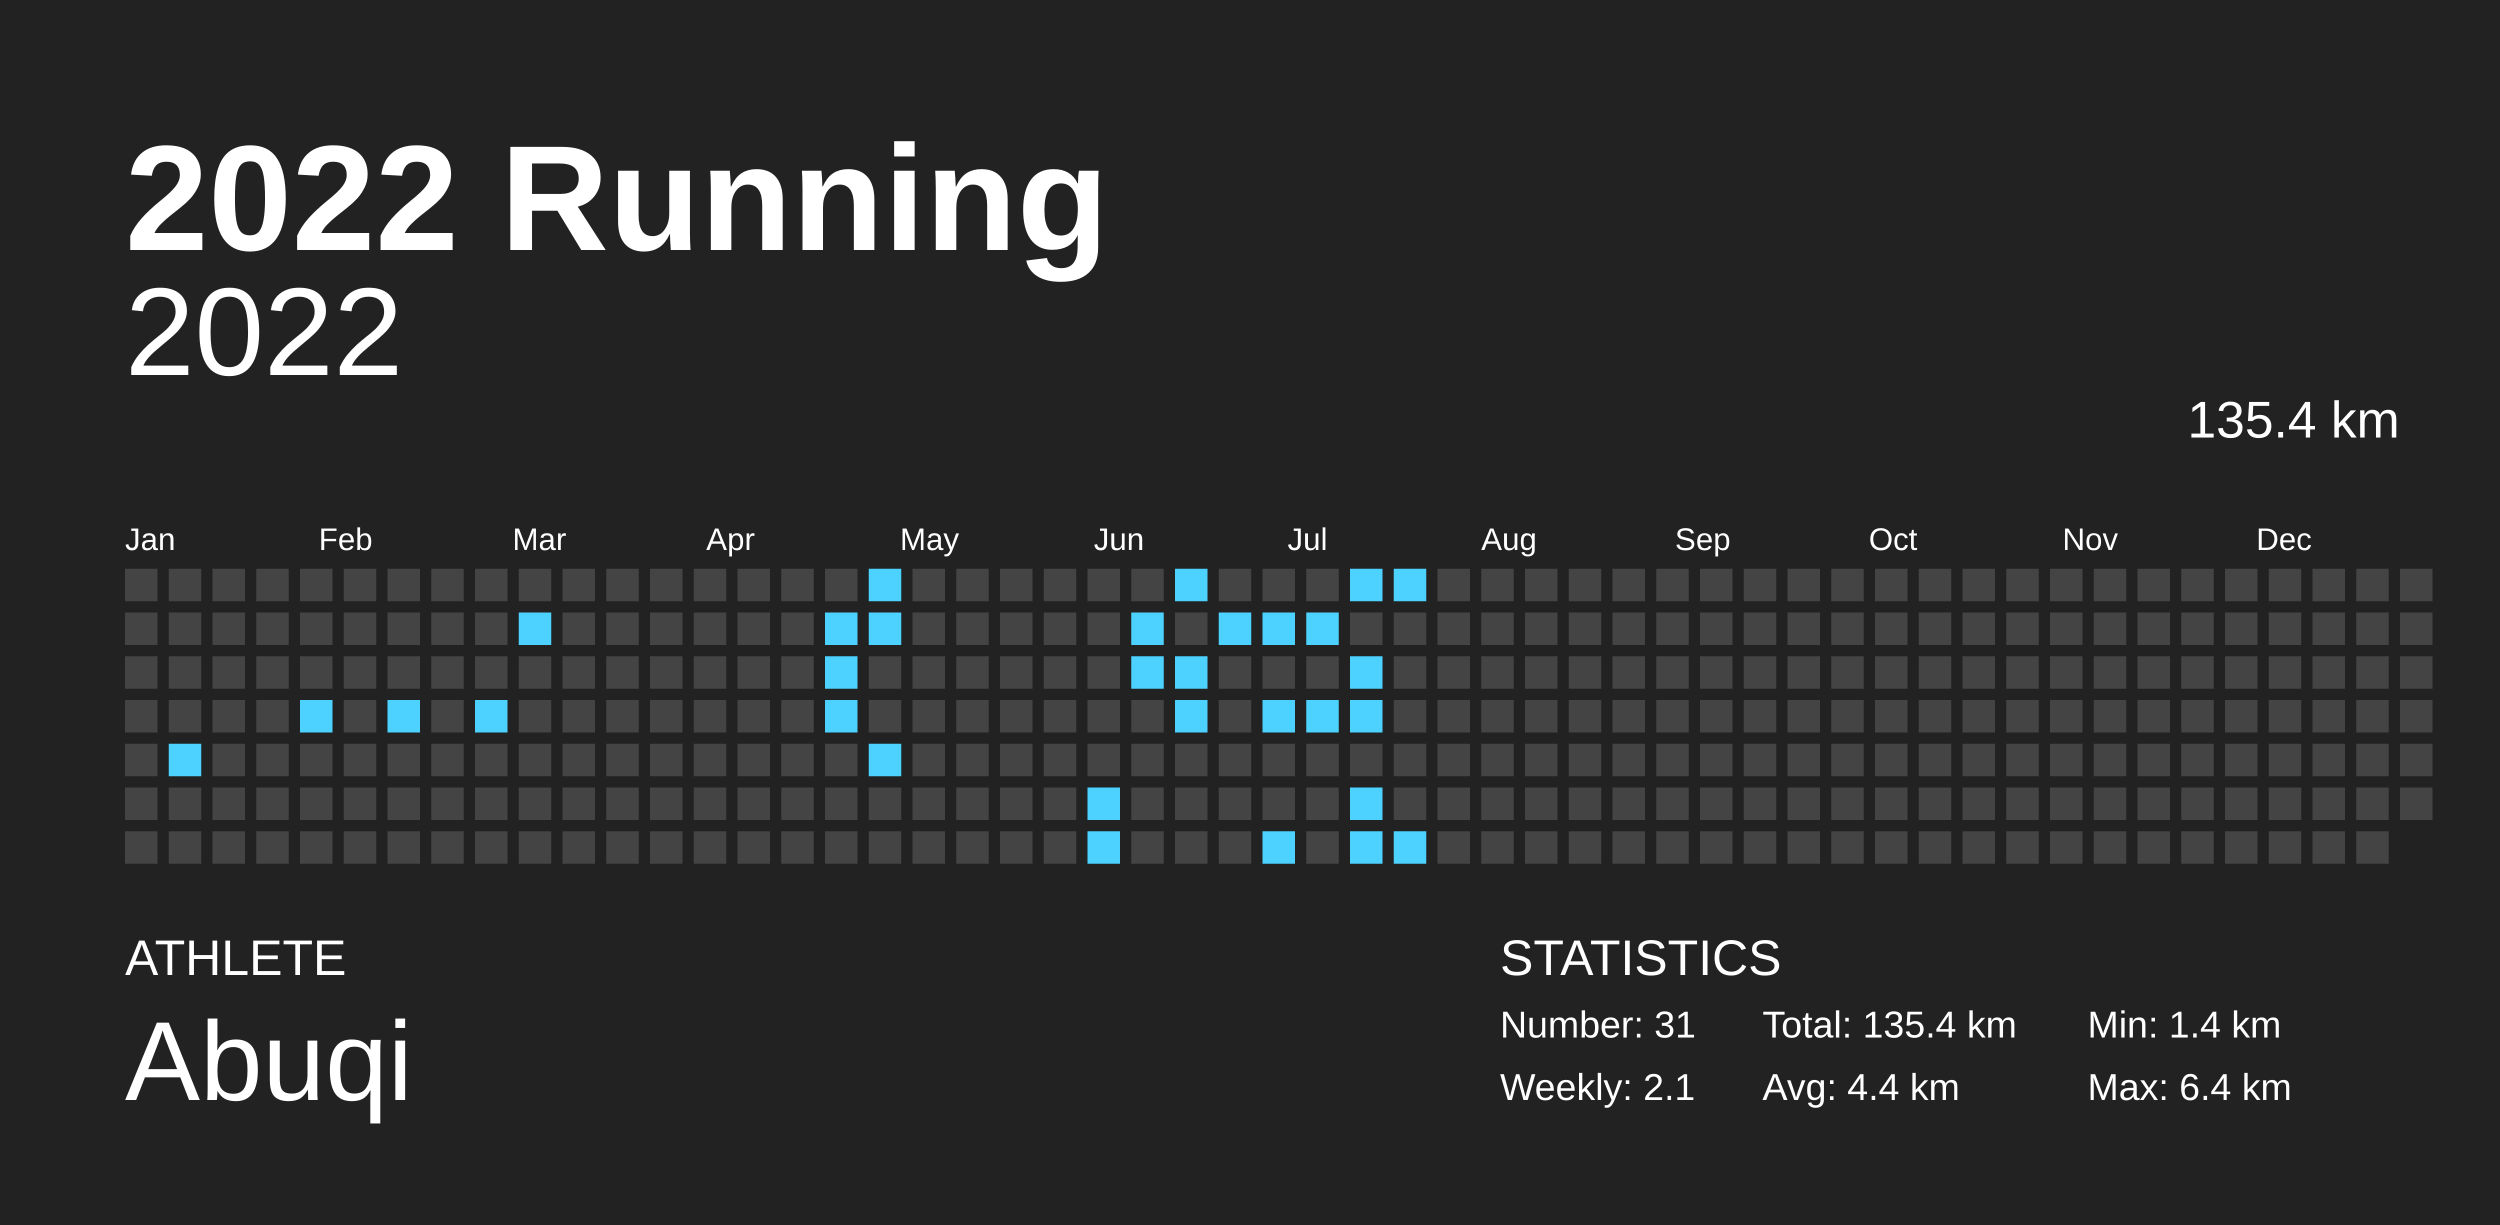
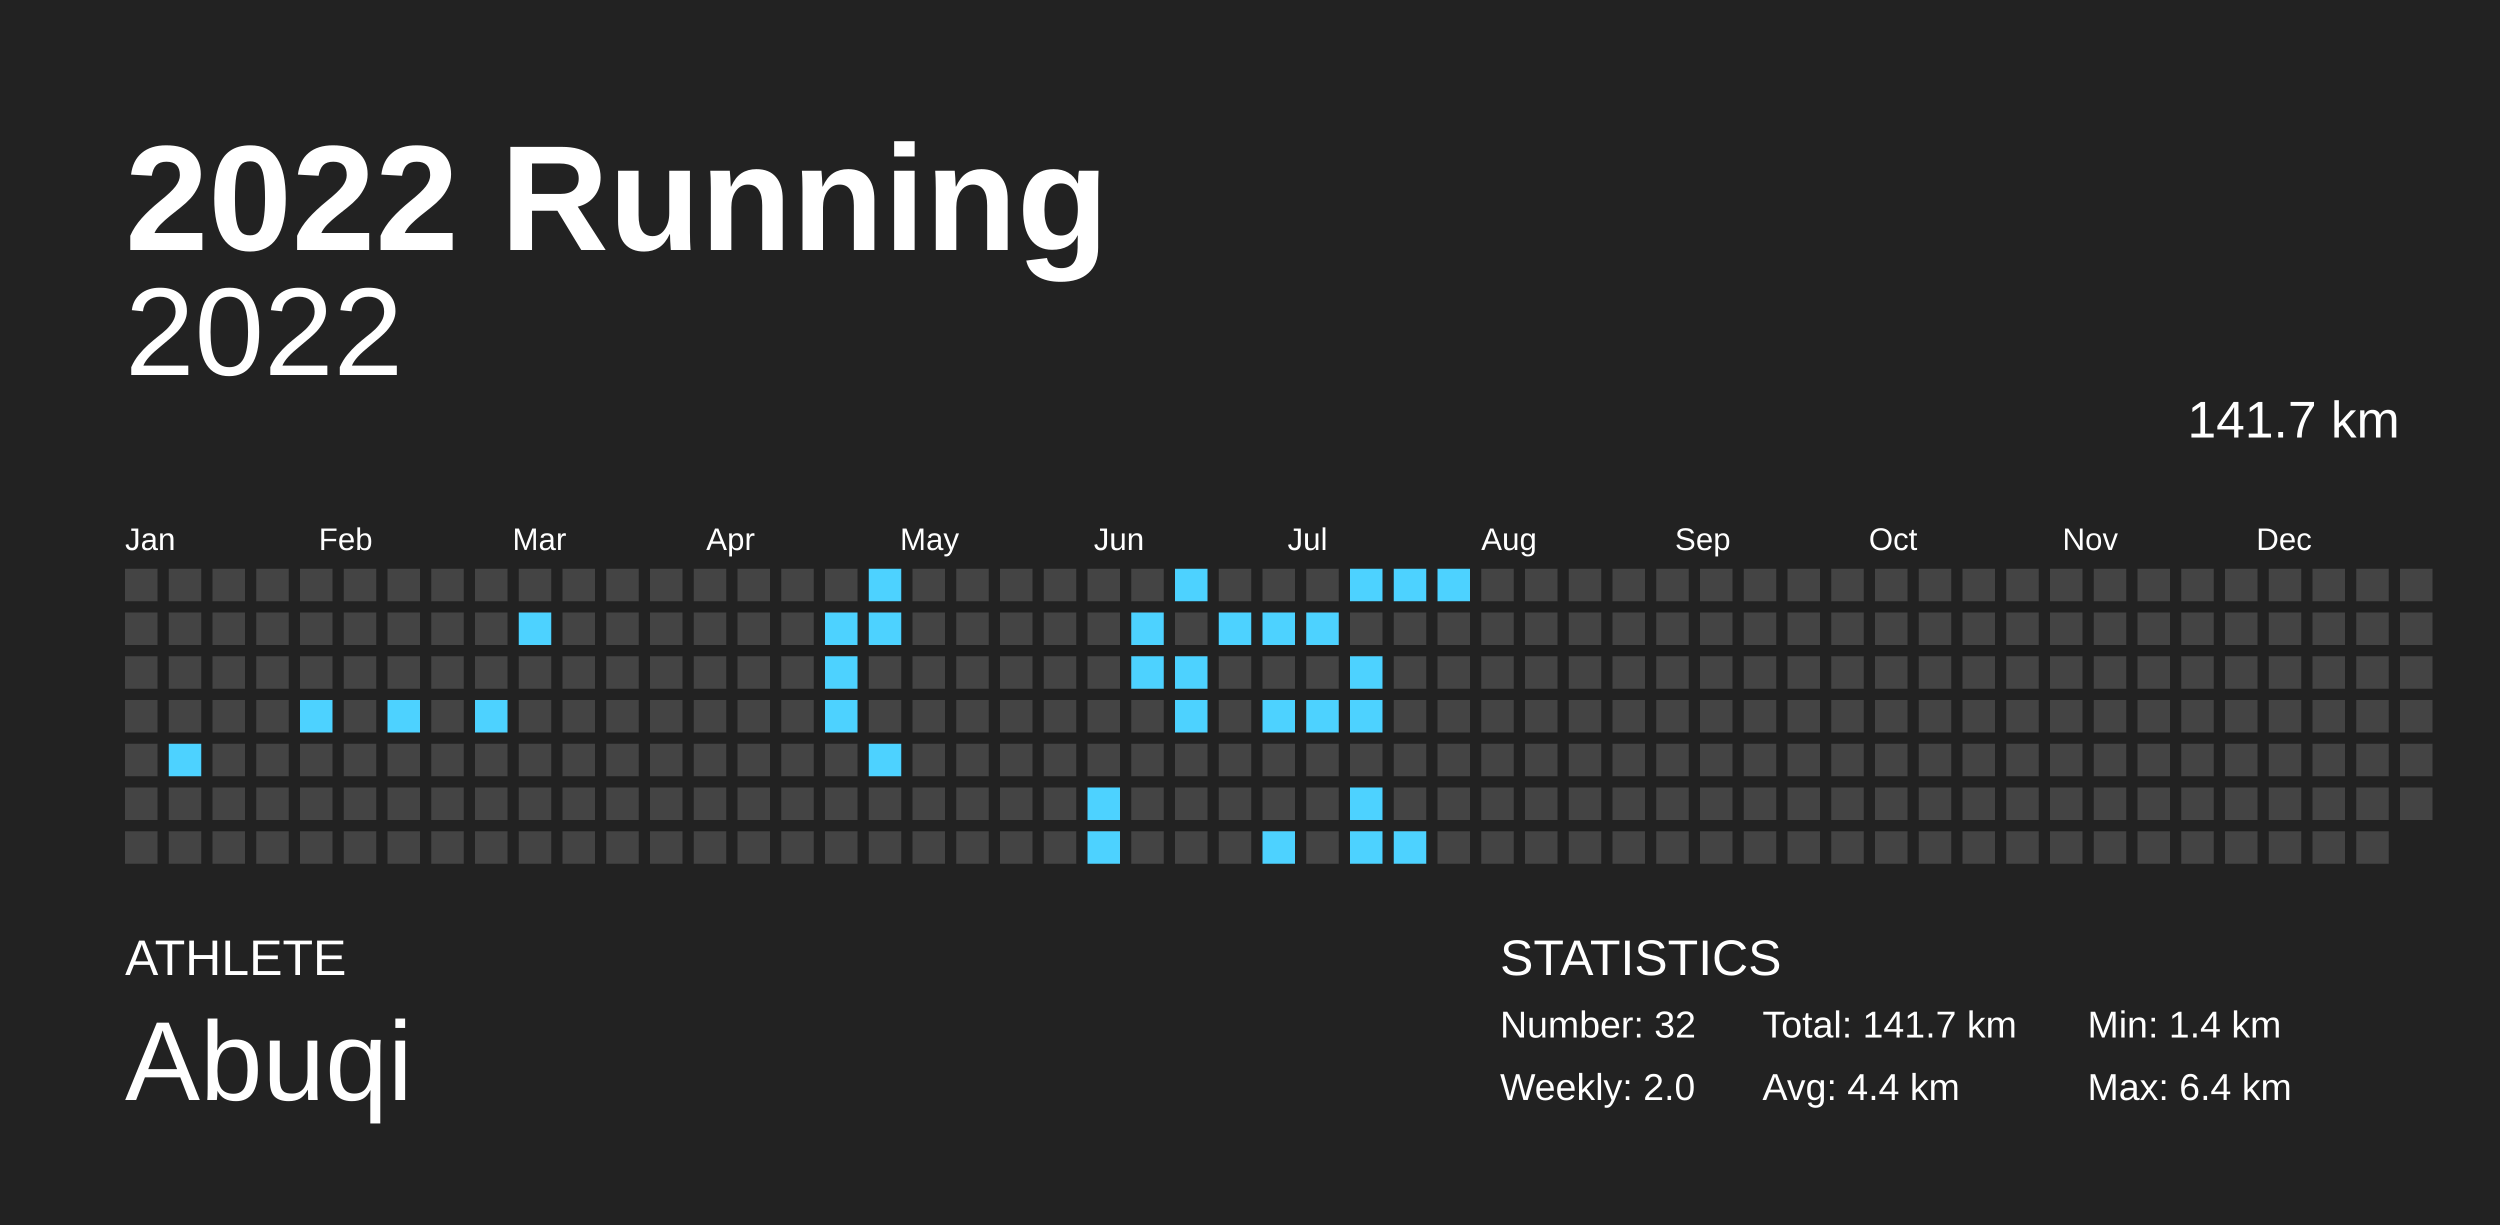
<svg xmlns="http://www.w3.org/2000/svg" baseProfile="full" height="98mm" version="1.1" viewBox="0,0,200,98" width="200mm">
  <defs />
  <rect fill="#222222" height="98" width="200" x="0" y="0" />
  <text fill="#FFFFFF" style="font-size:12px; font-family:Arial; font-weight:bold;" x="10" y="20">2022 Running</text>
  <text fill="#FFFFFF" style="font-size:4px; font-family:Arial" x="10" y="78">ATHLETE</text>
  <text fill="#FFFFFF" style="font-size:9px; font-family:Arial" x="10" y="88">Abuqi</text>
  <text fill="#FFFFFF" style="font-size:4px; font-family:Arial" x="120" y="78">STATISTICS</text>
-   <text fill="#FFFFFF" style="font-size:3px; font-family:Arial" x="120" y="83">Number: 31</text>
-   <text fill="#FFFFFF" style="font-size:3px; font-family:Arial" x="120" y="88">Weekly: 2.1</text>
-   <text fill="#FFFFFF" style="font-size:3px; font-family:Arial" x="141" y="83">Total: 135.4 km</text>
+   <text fill="#FFFFFF" style="font-size:3px; font-family:Arial" x="120" y="83">Number: 32</text>
+   <text fill="#FFFFFF" style="font-size:3px; font-family:Arial" x="120" y="88">Weekly: 2.0</text>
+   <text fill="#FFFFFF" style="font-size:3px; font-family:Arial" x="141" y="83">Total: 141.7 km</text>
  <text fill="#FFFFFF" style="font-size:3px; font-family:Arial" x="141" y="88">Avg: 4.4 km</text>
  <text fill="#FFFFFF" style="font-size:3px; font-family:Arial" x="167" y="83">Min: 1.4 km</text>
  <text fill="#FFFFFF" style="font-size:3px; font-family:Arial" x="167" y="88">Max: 6.4 km</text>
  <text alignment-baseline="hanging" fill="#FFFFFF" style="font-size:10.0px; font-family:Arial;" x="10" y="30">2022</text>
-   <text alignment-baseline="hanging" fill="#FFFFFF" style="font-size:4.125px; font-family:Arial;" x="175" y="35">135.4 km</text>
+   <text alignment-baseline="hanging" fill="#FFFFFF" style="font-size:4.125px; font-family:Arial;" x="175" y="35">141.7 km</text>
  <text fill="#FFFFFF" style="font-size:2.5px; font-family:Arial" x="10.0" y="44">Jan</text>
  <text fill="#FFFFFF" style="font-size:2.5px; font-family:Arial" x="25.5" y="44">Feb</text>
  <text fill="#FFFFFF" style="font-size:2.5px; font-family:Arial" x="41.0" y="44">Mar</text>
  <text fill="#FFFFFF" style="font-size:2.5px; font-family:Arial" x="56.5" y="44">Apr</text>
  <text fill="#FFFFFF" style="font-size:2.5px; font-family:Arial" x="72.0" y="44">May</text>
  <text fill="#FFFFFF" style="font-size:2.5px; font-family:Arial" x="87.5" y="44">Jun</text>
  <text fill="#FFFFFF" style="font-size:2.5px; font-family:Arial" x="103.0" y="44">Jul</text>
  <text fill="#FFFFFF" style="font-size:2.5px; font-family:Arial" x="118.5" y="44">Aug</text>
  <text fill="#FFFFFF" style="font-size:2.5px; font-family:Arial" x="134.0" y="44">Sep</text>
  <text fill="#FFFFFF" style="font-size:2.5px; font-family:Arial" x="149.5" y="44">Oct</text>
  <text fill="#FFFFFF" style="font-size:2.5px; font-family:Arial" x="165.0" y="44">Nov</text>
  <text fill="#FFFFFF" style="font-size:2.5px; font-family:Arial" x="180.5" y="44">Dec</text>
  <rect fill="#444444" height="2.6" width="2.6" x="10.0" y="45.5" />
  <rect fill="#444444" height="2.6" width="2.6" x="10.0" y="49.0" />
  <rect fill="#444444" height="2.6" width="2.6" x="10.0" y="52.5" />
  <rect fill="#444444" height="2.6" width="2.6" x="10.0" y="56.0" />
  <rect fill="#444444" height="2.6" width="2.6" x="10.0" y="59.5" />
  <rect fill="#444444" height="2.6" width="2.6" x="10.0" y="63.0" />
  <rect fill="#444444" height="2.6" width="2.6" x="10.0" y="66.5" />
  <rect fill="#444444" height="2.6" width="2.6" x="13.5" y="45.5" />
  <rect fill="#444444" height="2.6" width="2.6" x="13.5" y="49.0" />
  <rect fill="#444444" height="2.6" width="2.6" x="13.5" y="52.5" />
  <rect fill="#444444" height="2.6" width="2.6" x="13.5" y="56.0" />
  <rect fill="#4dd2ff" height="2.6" width="2.6" x="13.5" y="59.5" />
  <rect fill="#444444" height="2.6" width="2.6" x="13.5" y="63.0" />
  <rect fill="#444444" height="2.6" width="2.6" x="13.5" y="66.5" />
  <rect fill="#444444" height="2.6" width="2.6" x="17.0" y="45.5" />
  <rect fill="#444444" height="2.6" width="2.6" x="17.0" y="49.0" />
  <rect fill="#444444" height="2.6" width="2.6" x="17.0" y="52.5" />
  <rect fill="#444444" height="2.6" width="2.6" x="17.0" y="56.0" />
  <rect fill="#444444" height="2.6" width="2.6" x="17.0" y="59.5" />
  <rect fill="#444444" height="2.6" width="2.6" x="17.0" y="63.0" />
  <rect fill="#444444" height="2.6" width="2.6" x="17.0" y="66.5" />
  <rect fill="#444444" height="2.6" width="2.6" x="20.5" y="45.5" />
  <rect fill="#444444" height="2.6" width="2.6" x="20.5" y="49.0" />
  <rect fill="#444444" height="2.6" width="2.6" x="20.5" y="52.5" />
  <rect fill="#444444" height="2.6" width="2.6" x="20.5" y="56.0" />
  <rect fill="#444444" height="2.6" width="2.6" x="20.5" y="59.5" />
  <rect fill="#444444" height="2.6" width="2.6" x="20.5" y="63.0" />
  <rect fill="#444444" height="2.6" width="2.6" x="20.5" y="66.5" />
  <rect fill="#444444" height="2.6" width="2.6" x="24.0" y="45.5" />
  <rect fill="#444444" height="2.6" width="2.6" x="24.0" y="49.0" />
  <rect fill="#444444" height="2.6" width="2.6" x="24.0" y="52.5" />
  <rect fill="#4dd2ff" height="2.6" width="2.6" x="24.0" y="56.0" />
  <rect fill="#444444" height="2.6" width="2.6" x="24.0" y="59.5" />
  <rect fill="#444444" height="2.6" width="2.6" x="24.0" y="63.0" />
  <rect fill="#444444" height="2.6" width="2.6" x="24.0" y="66.5" />
  <rect fill="#444444" height="2.6" width="2.6" x="27.5" y="45.5" />
  <rect fill="#444444" height="2.6" width="2.6" x="27.5" y="49.0" />
  <rect fill="#444444" height="2.6" width="2.6" x="27.5" y="52.5" />
  <rect fill="#444444" height="2.6" width="2.6" x="27.5" y="56.0" />
  <rect fill="#444444" height="2.6" width="2.6" x="27.5" y="59.5" />
  <rect fill="#444444" height="2.6" width="2.6" x="27.5" y="63.0" />
  <rect fill="#444444" height="2.6" width="2.6" x="27.5" y="66.5" />
  <rect fill="#444444" height="2.6" width="2.6" x="31.0" y="45.5" />
  <rect fill="#444444" height="2.6" width="2.6" x="31.0" y="49.0" />
  <rect fill="#444444" height="2.6" width="2.6" x="31.0" y="52.5" />
  <rect fill="#4dd2ff" height="2.6" width="2.6" x="31.0" y="56.0" />
  <rect fill="#444444" height="2.6" width="2.6" x="31.0" y="59.5" />
  <rect fill="#444444" height="2.6" width="2.6" x="31.0" y="63.0" />
  <rect fill="#444444" height="2.6" width="2.6" x="31.0" y="66.5" />
  <rect fill="#444444" height="2.6" width="2.6" x="34.5" y="45.5" />
  <rect fill="#444444" height="2.6" width="2.6" x="34.5" y="49.0" />
  <rect fill="#444444" height="2.6" width="2.6" x="34.5" y="52.5" />
  <rect fill="#444444" height="2.6" width="2.6" x="34.5" y="56.0" />
  <rect fill="#444444" height="2.6" width="2.6" x="34.5" y="59.5" />
  <rect fill="#444444" height="2.6" width="2.6" x="34.5" y="63.0" />
  <rect fill="#444444" height="2.6" width="2.6" x="34.5" y="66.5" />
  <rect fill="#444444" height="2.6" width="2.6" x="38.0" y="45.5" />
  <rect fill="#444444" height="2.6" width="2.6" x="38.0" y="49.0" />
  <rect fill="#444444" height="2.6" width="2.6" x="38.0" y="52.5" />
  <rect fill="#4dd2ff" height="2.6" width="2.6" x="38.0" y="56.0" />
  <rect fill="#444444" height="2.6" width="2.6" x="38.0" y="59.5" />
  <rect fill="#444444" height="2.6" width="2.6" x="38.0" y="63.0" />
  <rect fill="#444444" height="2.6" width="2.6" x="38.0" y="66.5" />
  <rect fill="#444444" height="2.6" width="2.6" x="41.5" y="45.5" />
  <rect fill="#4dd2ff" height="2.6" width="2.6" x="41.5" y="49.0" />
  <rect fill="#444444" height="2.6" width="2.6" x="41.5" y="52.5" />
  <rect fill="#444444" height="2.6" width="2.6" x="41.5" y="56.0" />
  <rect fill="#444444" height="2.6" width="2.6" x="41.5" y="59.5" />
  <rect fill="#444444" height="2.6" width="2.6" x="41.5" y="63.0" />
  <rect fill="#444444" height="2.6" width="2.6" x="41.5" y="66.5" />
  <rect fill="#444444" height="2.6" width="2.6" x="45.0" y="45.5" />
  <rect fill="#444444" height="2.6" width="2.6" x="45.0" y="49.0" />
  <rect fill="#444444" height="2.6" width="2.6" x="45.0" y="52.5" />
  <rect fill="#444444" height="2.6" width="2.6" x="45.0" y="56.0" />
  <rect fill="#444444" height="2.6" width="2.6" x="45.0" y="59.5" />
  <rect fill="#444444" height="2.6" width="2.6" x="45.0" y="63.0" />
  <rect fill="#444444" height="2.6" width="2.6" x="45.0" y="66.5" />
  <rect fill="#444444" height="2.6" width="2.6" x="48.5" y="45.5" />
  <rect fill="#444444" height="2.6" width="2.6" x="48.5" y="49.0" />
  <rect fill="#444444" height="2.6" width="2.6" x="48.5" y="52.5" />
  <rect fill="#444444" height="2.6" width="2.6" x="48.5" y="56.0" />
  <rect fill="#444444" height="2.6" width="2.6" x="48.5" y="59.5" />
  <rect fill="#444444" height="2.6" width="2.6" x="48.5" y="63.0" />
  <rect fill="#444444" height="2.6" width="2.6" x="48.5" y="66.5" />
  <rect fill="#444444" height="2.6" width="2.6" x="52.0" y="45.5" />
  <rect fill="#444444" height="2.6" width="2.6" x="52.0" y="49.0" />
  <rect fill="#444444" height="2.6" width="2.6" x="52.0" y="52.5" />
  <rect fill="#444444" height="2.6" width="2.6" x="52.0" y="56.0" />
  <rect fill="#444444" height="2.6" width="2.6" x="52.0" y="59.5" />
  <rect fill="#444444" height="2.6" width="2.6" x="52.0" y="63.0" />
  <rect fill="#444444" height="2.6" width="2.6" x="52.0" y="66.5" />
  <rect fill="#444444" height="2.6" width="2.6" x="55.5" y="45.5" />
  <rect fill="#444444" height="2.6" width="2.6" x="55.5" y="49.0" />
  <rect fill="#444444" height="2.6" width="2.6" x="55.5" y="52.5" />
  <rect fill="#444444" height="2.6" width="2.6" x="55.5" y="56.0" />
  <rect fill="#444444" height="2.6" width="2.6" x="55.5" y="59.5" />
  <rect fill="#444444" height="2.6" width="2.6" x="55.5" y="63.0" />
  <rect fill="#444444" height="2.6" width="2.6" x="55.5" y="66.5" />
  <rect fill="#444444" height="2.6" width="2.6" x="59.0" y="45.5" />
  <rect fill="#444444" height="2.6" width="2.6" x="59.0" y="49.0" />
  <rect fill="#444444" height="2.6" width="2.6" x="59.0" y="52.5" />
  <rect fill="#444444" height="2.6" width="2.6" x="59.0" y="56.0" />
  <rect fill="#444444" height="2.6" width="2.6" x="59.0" y="59.5" />
  <rect fill="#444444" height="2.6" width="2.6" x="59.0" y="63.0" />
  <rect fill="#444444" height="2.6" width="2.6" x="59.0" y="66.5" />
  <rect fill="#444444" height="2.6" width="2.6" x="62.5" y="45.5" />
  <rect fill="#444444" height="2.6" width="2.6" x="62.5" y="49.0" />
  <rect fill="#444444" height="2.6" width="2.6" x="62.5" y="52.5" />
  <rect fill="#444444" height="2.6" width="2.6" x="62.5" y="56.0" />
  <rect fill="#444444" height="2.6" width="2.6" x="62.5" y="59.5" />
  <rect fill="#444444" height="2.6" width="2.6" x="62.5" y="63.0" />
  <rect fill="#444444" height="2.6" width="2.6" x="62.5" y="66.5" />
  <rect fill="#444444" height="2.6" width="2.6" x="66.0" y="45.5" />
  <rect fill="#4dd2ff" height="2.6" width="2.6" x="66.0" y="49.0" />
  <rect fill="#4dd2ff" height="2.6" width="2.6" x="66.0" y="52.5" />
  <rect fill="#4dd2ff" height="2.6" width="2.6" x="66.0" y="56.0" />
  <rect fill="#444444" height="2.6" width="2.6" x="66.0" y="59.5" />
  <rect fill="#444444" height="2.6" width="2.6" x="66.0" y="63.0" />
  <rect fill="#444444" height="2.6" width="2.6" x="66.0" y="66.5" />
  <rect fill="#4dd2ff" height="2.6" width="2.6" x="69.5" y="45.5" />
  <rect fill="#4dd2ff" height="2.6" width="2.6" x="69.5" y="49.0" />
  <rect fill="#444444" height="2.6" width="2.6" x="69.5" y="52.5" />
  <rect fill="#444444" height="2.6" width="2.6" x="69.5" y="56.0" />
  <rect fill="#4dd2ff" height="2.6" width="2.6" x="69.5" y="59.5" />
  <rect fill="#444444" height="2.6" width="2.6" x="69.5" y="63.0" />
  <rect fill="#444444" height="2.6" width="2.6" x="69.5" y="66.5" />
  <rect fill="#444444" height="2.6" width="2.6" x="73.0" y="45.5" />
  <rect fill="#444444" height="2.6" width="2.6" x="73.0" y="49.0" />
  <rect fill="#444444" height="2.6" width="2.6" x="73.0" y="52.5" />
  <rect fill="#444444" height="2.6" width="2.6" x="73.0" y="56.0" />
  <rect fill="#444444" height="2.6" width="2.6" x="73.0" y="59.5" />
  <rect fill="#444444" height="2.6" width="2.6" x="73.0" y="63.0" />
  <rect fill="#444444" height="2.6" width="2.6" x="73.0" y="66.5" />
  <rect fill="#444444" height="2.6" width="2.6" x="76.5" y="45.5" />
  <rect fill="#444444" height="2.6" width="2.6" x="76.5" y="49.0" />
  <rect fill="#444444" height="2.6" width="2.6" x="76.5" y="52.5" />
  <rect fill="#444444" height="2.6" width="2.6" x="76.5" y="56.0" />
  <rect fill="#444444" height="2.6" width="2.6" x="76.5" y="59.5" />
  <rect fill="#444444" height="2.6" width="2.6" x="76.5" y="63.0" />
  <rect fill="#444444" height="2.6" width="2.6" x="76.5" y="66.5" />
  <rect fill="#444444" height="2.6" width="2.6" x="80.0" y="45.5" />
  <rect fill="#444444" height="2.6" width="2.6" x="80.0" y="49.0" />
  <rect fill="#444444" height="2.6" width="2.6" x="80.0" y="52.5" />
  <rect fill="#444444" height="2.6" width="2.6" x="80.0" y="56.0" />
  <rect fill="#444444" height="2.6" width="2.6" x="80.0" y="59.5" />
  <rect fill="#444444" height="2.6" width="2.6" x="80.0" y="63.0" />
  <rect fill="#444444" height="2.6" width="2.6" x="80.0" y="66.5" />
  <rect fill="#444444" height="2.6" width="2.6" x="83.5" y="45.5" />
  <rect fill="#444444" height="2.6" width="2.6" x="83.5" y="49.0" />
  <rect fill="#444444" height="2.6" width="2.6" x="83.5" y="52.5" />
  <rect fill="#444444" height="2.6" width="2.6" x="83.5" y="56.0" />
  <rect fill="#444444" height="2.6" width="2.6" x="83.5" y="59.5" />
  <rect fill="#444444" height="2.6" width="2.6" x="83.5" y="63.0" />
  <rect fill="#444444" height="2.6" width="2.6" x="83.5" y="66.5" />
  <rect fill="#444444" height="2.6" width="2.6" x="87.0" y="45.5" />
  <rect fill="#444444" height="2.6" width="2.6" x="87.0" y="49.0" />
  <rect fill="#444444" height="2.6" width="2.6" x="87.0" y="52.5" />
  <rect fill="#444444" height="2.6" width="2.6" x="87.0" y="56.0" />
  <rect fill="#444444" height="2.6" width="2.6" x="87.0" y="59.5" />
  <rect fill="#4dd2ff" height="2.6" width="2.6" x="87.0" y="63.0" />
  <rect fill="#4dd2ff" height="2.6" width="2.6" x="87.0" y="66.5" />
  <rect fill="#444444" height="2.6" width="2.6" x="90.5" y="45.5" />
  <rect fill="#4dd2ff" height="2.6" width="2.6" x="90.5" y="49.0" />
  <rect fill="#4dd2ff" height="2.6" width="2.6" x="90.5" y="52.5" />
  <rect fill="#444444" height="2.6" width="2.6" x="90.5" y="56.0" />
  <rect fill="#444444" height="2.6" width="2.6" x="90.5" y="59.5" />
  <rect fill="#444444" height="2.6" width="2.6" x="90.5" y="63.0" />
  <rect fill="#444444" height="2.6" width="2.6" x="90.5" y="66.5" />
  <rect fill="#4dd2ff" height="2.6" width="2.6" x="94.0" y="45.5" />
  <rect fill="#444444" height="2.6" width="2.6" x="94.0" y="49.0" />
  <rect fill="#4dd2ff" height="2.6" width="2.6" x="94.0" y="52.5" />
  <rect fill="#4dd2ff" height="2.6" width="2.6" x="94.0" y="56.0" />
  <rect fill="#444444" height="2.6" width="2.6" x="94.0" y="59.5" />
  <rect fill="#444444" height="2.6" width="2.6" x="94.0" y="63.0" />
  <rect fill="#444444" height="2.6" width="2.6" x="94.0" y="66.5" />
  <rect fill="#444444" height="2.6" width="2.6" x="97.5" y="45.5" />
  <rect fill="#4dd2ff" height="2.6" width="2.6" x="97.5" y="49.0" />
  <rect fill="#444444" height="2.6" width="2.6" x="97.5" y="52.5" />
  <rect fill="#444444" height="2.6" width="2.6" x="97.5" y="56.0" />
  <rect fill="#444444" height="2.6" width="2.6" x="97.5" y="59.5" />
  <rect fill="#444444" height="2.6" width="2.6" x="97.5" y="63.0" />
  <rect fill="#444444" height="2.6" width="2.6" x="97.5" y="66.5" />
  <rect fill="#444444" height="2.6" width="2.6" x="101.0" y="45.5" />
  <rect fill="#4dd2ff" height="2.6" width="2.6" x="101.0" y="49.0" />
  <rect fill="#444444" height="2.6" width="2.6" x="101.0" y="52.5" />
  <rect fill="#4dd2ff" height="2.6" width="2.6" x="101.0" y="56.0" />
  <rect fill="#444444" height="2.6" width="2.6" x="101.0" y="59.5" />
  <rect fill="#444444" height="2.6" width="2.6" x="101.0" y="63.0" />
  <rect fill="#4dd2ff" height="2.6" width="2.6" x="101.0" y="66.5" />
  <rect fill="#444444" height="2.6" width="2.6" x="104.5" y="45.5" />
  <rect fill="#4dd2ff" height="2.6" width="2.6" x="104.5" y="49.0" />
  <rect fill="#444444" height="2.6" width="2.6" x="104.5" y="52.5" />
  <rect fill="#4dd2ff" height="2.6" width="2.6" x="104.5" y="56.0" />
  <rect fill="#444444" height="2.6" width="2.6" x="104.5" y="59.5" />
  <rect fill="#444444" height="2.6" width="2.6" x="104.5" y="63.0" />
  <rect fill="#444444" height="2.6" width="2.6" x="104.5" y="66.5" />
  <rect fill="#4dd2ff" height="2.6" width="2.6" x="108.0" y="45.5" />
  <rect fill="#444444" height="2.6" width="2.6" x="108.0" y="49.0" />
  <rect fill="#4dd2ff" height="2.6" width="2.6" x="108.0" y="52.5" />
  <rect fill="#4dd2ff" height="2.6" width="2.6" x="108.0" y="56.0" />
  <rect fill="#444444" height="2.6" width="2.6" x="108.0" y="59.5" />
  <rect fill="#4dd2ff" height="2.6" width="2.6" x="108.0" y="63.0" />
  <rect fill="#4dd2ff" height="2.6" width="2.6" x="108.0" y="66.5" />
  <rect fill="#4dd2ff" height="2.6" width="2.6" x="111.5" y="45.5" />
  <rect fill="#444444" height="2.6" width="2.6" x="111.5" y="49.0" />
  <rect fill="#444444" height="2.6" width="2.6" x="111.5" y="52.5" />
  <rect fill="#444444" height="2.6" width="2.6" x="111.5" y="56.0" />
  <rect fill="#444444" height="2.6" width="2.6" x="111.5" y="59.5" />
  <rect fill="#444444" height="2.6" width="2.6" x="111.5" y="63.0" />
  <rect fill="#4dd2ff" height="2.6" width="2.6" x="111.5" y="66.5" />
-   <rect fill="#444444" height="2.6" width="2.6" x="115.0" y="45.5" />
+   <rect fill="#4dd2ff" height="2.6" width="2.6" x="115.0" y="45.5" />
  <rect fill="#444444" height="2.6" width="2.6" x="115.0" y="49.0" />
  <rect fill="#444444" height="2.6" width="2.6" x="115.0" y="52.5" />
  <rect fill="#444444" height="2.6" width="2.6" x="115.0" y="56.0" />
  <rect fill="#444444" height="2.6" width="2.6" x="115.0" y="59.5" />
  <rect fill="#444444" height="2.6" width="2.6" x="115.0" y="63.0" />
  <rect fill="#444444" height="2.6" width="2.6" x="115.0" y="66.5" />
  <rect fill="#444444" height="2.6" width="2.6" x="118.5" y="45.5" />
  <rect fill="#444444" height="2.6" width="2.6" x="118.5" y="49.0" />
  <rect fill="#444444" height="2.6" width="2.6" x="118.5" y="52.5" />
  <rect fill="#444444" height="2.6" width="2.6" x="118.5" y="56.0" />
  <rect fill="#444444" height="2.6" width="2.6" x="118.5" y="59.5" />
  <rect fill="#444444" height="2.6" width="2.6" x="118.5" y="63.0" />
  <rect fill="#444444" height="2.6" width="2.6" x="118.5" y="66.5" />
  <rect fill="#444444" height="2.6" width="2.6" x="122.0" y="45.5" />
  <rect fill="#444444" height="2.6" width="2.6" x="122.0" y="49.0" />
  <rect fill="#444444" height="2.6" width="2.6" x="122.0" y="52.5" />
  <rect fill="#444444" height="2.6" width="2.6" x="122.0" y="56.0" />
  <rect fill="#444444" height="2.6" width="2.6" x="122.0" y="59.5" />
  <rect fill="#444444" height="2.6" width="2.6" x="122.0" y="63.0" />
  <rect fill="#444444" height="2.6" width="2.6" x="122.0" y="66.5" />
  <rect fill="#444444" height="2.6" width="2.6" x="125.5" y="45.5" />
  <rect fill="#444444" height="2.6" width="2.6" x="125.5" y="49.0" />
  <rect fill="#444444" height="2.6" width="2.6" x="125.5" y="52.5" />
  <rect fill="#444444" height="2.6" width="2.6" x="125.5" y="56.0" />
  <rect fill="#444444" height="2.6" width="2.6" x="125.5" y="59.5" />
  <rect fill="#444444" height="2.6" width="2.6" x="125.5" y="63.0" />
  <rect fill="#444444" height="2.6" width="2.6" x="125.5" y="66.5" />
  <rect fill="#444444" height="2.6" width="2.6" x="129.0" y="45.5" />
  <rect fill="#444444" height="2.6" width="2.6" x="129.0" y="49.0" />
  <rect fill="#444444" height="2.6" width="2.6" x="129.0" y="52.5" />
  <rect fill="#444444" height="2.6" width="2.6" x="129.0" y="56.0" />
  <rect fill="#444444" height="2.6" width="2.6" x="129.0" y="59.5" />
  <rect fill="#444444" height="2.6" width="2.6" x="129.0" y="63.0" />
  <rect fill="#444444" height="2.6" width="2.6" x="129.0" y="66.5" />
  <rect fill="#444444" height="2.6" width="2.6" x="132.5" y="45.5" />
  <rect fill="#444444" height="2.6" width="2.6" x="132.5" y="49.0" />
  <rect fill="#444444" height="2.6" width="2.6" x="132.5" y="52.5" />
  <rect fill="#444444" height="2.6" width="2.6" x="132.5" y="56.0" />
  <rect fill="#444444" height="2.6" width="2.6" x="132.5" y="59.5" />
  <rect fill="#444444" height="2.6" width="2.6" x="132.5" y="63.0" />
  <rect fill="#444444" height="2.6" width="2.6" x="132.5" y="66.5" />
  <rect fill="#444444" height="2.6" width="2.6" x="136.0" y="45.5" />
  <rect fill="#444444" height="2.6" width="2.6" x="136.0" y="49.0" />
  <rect fill="#444444" height="2.6" width="2.6" x="136.0" y="52.5" />
  <rect fill="#444444" height="2.6" width="2.6" x="136.0" y="56.0" />
  <rect fill="#444444" height="2.6" width="2.6" x="136.0" y="59.5" />
  <rect fill="#444444" height="2.6" width="2.6" x="136.0" y="63.0" />
  <rect fill="#444444" height="2.6" width="2.6" x="136.0" y="66.5" />
  <rect fill="#444444" height="2.6" width="2.6" x="139.5" y="45.5" />
  <rect fill="#444444" height="2.6" width="2.6" x="139.5" y="49.0" />
  <rect fill="#444444" height="2.6" width="2.6" x="139.5" y="52.5" />
  <rect fill="#444444" height="2.6" width="2.6" x="139.5" y="56.0" />
  <rect fill="#444444" height="2.6" width="2.6" x="139.5" y="59.5" />
  <rect fill="#444444" height="2.6" width="2.6" x="139.5" y="63.0" />
  <rect fill="#444444" height="2.6" width="2.6" x="139.5" y="66.5" />
  <rect fill="#444444" height="2.6" width="2.6" x="143.0" y="45.5" />
  <rect fill="#444444" height="2.6" width="2.6" x="143.0" y="49.0" />
  <rect fill="#444444" height="2.6" width="2.6" x="143.0" y="52.5" />
  <rect fill="#444444" height="2.6" width="2.6" x="143.0" y="56.0" />
  <rect fill="#444444" height="2.6" width="2.6" x="143.0" y="59.5" />
  <rect fill="#444444" height="2.6" width="2.6" x="143.0" y="63.0" />
  <rect fill="#444444" height="2.6" width="2.6" x="143.0" y="66.5" />
  <rect fill="#444444" height="2.6" width="2.6" x="146.5" y="45.5" />
  <rect fill="#444444" height="2.6" width="2.6" x="146.5" y="49.0" />
  <rect fill="#444444" height="2.6" width="2.6" x="146.5" y="52.5" />
  <rect fill="#444444" height="2.6" width="2.6" x="146.5" y="56.0" />
  <rect fill="#444444" height="2.6" width="2.6" x="146.5" y="59.5" />
  <rect fill="#444444" height="2.6" width="2.6" x="146.5" y="63.0" />
  <rect fill="#444444" height="2.6" width="2.6" x="146.5" y="66.5" />
  <rect fill="#444444" height="2.6" width="2.6" x="150.0" y="45.5" />
  <rect fill="#444444" height="2.6" width="2.6" x="150.0" y="49.0" />
  <rect fill="#444444" height="2.6" width="2.6" x="150.0" y="52.5" />
  <rect fill="#444444" height="2.6" width="2.6" x="150.0" y="56.0" />
  <rect fill="#444444" height="2.6" width="2.6" x="150.0" y="59.5" />
  <rect fill="#444444" height="2.6" width="2.6" x="150.0" y="63.0" />
  <rect fill="#444444" height="2.6" width="2.6" x="150.0" y="66.5" />
  <rect fill="#444444" height="2.6" width="2.6" x="153.5" y="45.5" />
  <rect fill="#444444" height="2.6" width="2.6" x="153.5" y="49.0" />
  <rect fill="#444444" height="2.6" width="2.6" x="153.5" y="52.5" />
  <rect fill="#444444" height="2.6" width="2.6" x="153.5" y="56.0" />
  <rect fill="#444444" height="2.6" width="2.6" x="153.5" y="59.5" />
  <rect fill="#444444" height="2.6" width="2.6" x="153.5" y="63.0" />
  <rect fill="#444444" height="2.6" width="2.6" x="153.5" y="66.5" />
  <rect fill="#444444" height="2.6" width="2.6" x="157.0" y="45.5" />
  <rect fill="#444444" height="2.6" width="2.6" x="157.0" y="49.0" />
  <rect fill="#444444" height="2.6" width="2.6" x="157.0" y="52.5" />
  <rect fill="#444444" height="2.6" width="2.6" x="157.0" y="56.0" />
  <rect fill="#444444" height="2.6" width="2.6" x="157.0" y="59.5" />
  <rect fill="#444444" height="2.6" width="2.6" x="157.0" y="63.0" />
  <rect fill="#444444" height="2.6" width="2.6" x="157.0" y="66.5" />
  <rect fill="#444444" height="2.6" width="2.6" x="160.5" y="45.5" />
  <rect fill="#444444" height="2.6" width="2.6" x="160.5" y="49.0" />
  <rect fill="#444444" height="2.6" width="2.6" x="160.5" y="52.5" />
  <rect fill="#444444" height="2.6" width="2.6" x="160.5" y="56.0" />
  <rect fill="#444444" height="2.6" width="2.6" x="160.5" y="59.5" />
  <rect fill="#444444" height="2.6" width="2.6" x="160.5" y="63.0" />
  <rect fill="#444444" height="2.6" width="2.6" x="160.5" y="66.5" />
  <rect fill="#444444" height="2.6" width="2.6" x="164.0" y="45.5" />
  <rect fill="#444444" height="2.6" width="2.6" x="164.0" y="49.0" />
  <rect fill="#444444" height="2.6" width="2.6" x="164.0" y="52.5" />
  <rect fill="#444444" height="2.6" width="2.6" x="164.0" y="56.0" />
  <rect fill="#444444" height="2.6" width="2.6" x="164.0" y="59.5" />
  <rect fill="#444444" height="2.6" width="2.6" x="164.0" y="63.0" />
  <rect fill="#444444" height="2.6" width="2.6" x="164.0" y="66.5" />
  <rect fill="#444444" height="2.6" width="2.6" x="167.5" y="45.5" />
  <rect fill="#444444" height="2.6" width="2.6" x="167.5" y="49.0" />
  <rect fill="#444444" height="2.6" width="2.6" x="167.5" y="52.5" />
  <rect fill="#444444" height="2.6" width="2.6" x="167.5" y="56.0" />
  <rect fill="#444444" height="2.6" width="2.6" x="167.5" y="59.5" />
  <rect fill="#444444" height="2.6" width="2.6" x="167.5" y="63.0" />
  <rect fill="#444444" height="2.6" width="2.6" x="167.5" y="66.5" />
  <rect fill="#444444" height="2.6" width="2.6" x="171.0" y="45.5" />
  <rect fill="#444444" height="2.6" width="2.6" x="171.0" y="49.0" />
  <rect fill="#444444" height="2.6" width="2.6" x="171.0" y="52.5" />
  <rect fill="#444444" height="2.6" width="2.6" x="171.0" y="56.0" />
  <rect fill="#444444" height="2.6" width="2.6" x="171.0" y="59.5" />
  <rect fill="#444444" height="2.6" width="2.6" x="171.0" y="63.0" />
  <rect fill="#444444" height="2.6" width="2.6" x="171.0" y="66.5" />
  <rect fill="#444444" height="2.6" width="2.6" x="174.5" y="45.5" />
  <rect fill="#444444" height="2.6" width="2.6" x="174.5" y="49.0" />
  <rect fill="#444444" height="2.6" width="2.6" x="174.5" y="52.5" />
  <rect fill="#444444" height="2.6" width="2.6" x="174.5" y="56.0" />
  <rect fill="#444444" height="2.6" width="2.6" x="174.5" y="59.5" />
  <rect fill="#444444" height="2.6" width="2.6" x="174.5" y="63.0" />
  <rect fill="#444444" height="2.6" width="2.6" x="174.5" y="66.5" />
  <rect fill="#444444" height="2.6" width="2.6" x="178.0" y="45.5" />
  <rect fill="#444444" height="2.6" width="2.6" x="178.0" y="49.0" />
  <rect fill="#444444" height="2.6" width="2.6" x="178.0" y="52.5" />
  <rect fill="#444444" height="2.6" width="2.6" x="178.0" y="56.0" />
  <rect fill="#444444" height="2.6" width="2.6" x="178.0" y="59.5" />
  <rect fill="#444444" height="2.6" width="2.6" x="178.0" y="63.0" />
  <rect fill="#444444" height="2.6" width="2.6" x="178.0" y="66.5" />
  <rect fill="#444444" height="2.6" width="2.6" x="181.5" y="45.5" />
  <rect fill="#444444" height="2.6" width="2.6" x="181.5" y="49.0" />
  <rect fill="#444444" height="2.6" width="2.6" x="181.5" y="52.5" />
  <rect fill="#444444" height="2.6" width="2.6" x="181.5" y="56.0" />
  <rect fill="#444444" height="2.6" width="2.6" x="181.5" y="59.5" />
  <rect fill="#444444" height="2.6" width="2.6" x="181.5" y="63.0" />
  <rect fill="#444444" height="2.6" width="2.6" x="181.5" y="66.5" />
  <rect fill="#444444" height="2.6" width="2.6" x="185.0" y="45.5" />
  <rect fill="#444444" height="2.6" width="2.6" x="185.0" y="49.0" />
  <rect fill="#444444" height="2.6" width="2.6" x="185.0" y="52.5" />
  <rect fill="#444444" height="2.6" width="2.6" x="185.0" y="56.0" />
  <rect fill="#444444" height="2.6" width="2.6" x="185.0" y="59.5" />
  <rect fill="#444444" height="2.6" width="2.6" x="185.0" y="63.0" />
  <rect fill="#444444" height="2.6" width="2.6" x="185.0" y="66.5" />
  <rect fill="#444444" height="2.6" width="2.6" x="188.5" y="45.5" />
  <rect fill="#444444" height="2.6" width="2.6" x="188.5" y="49.0" />
  <rect fill="#444444" height="2.6" width="2.6" x="188.5" y="52.5" />
  <rect fill="#444444" height="2.6" width="2.6" x="188.5" y="56.0" />
  <rect fill="#444444" height="2.6" width="2.6" x="188.5" y="59.5" />
  <rect fill="#444444" height="2.6" width="2.6" x="188.5" y="63.0" />
  <rect fill="#444444" height="2.6" width="2.6" x="188.5" y="66.5" />
  <rect fill="#444444" height="2.6" width="2.6" x="192.0" y="45.5" />
  <rect fill="#444444" height="2.6" width="2.6" x="192.0" y="49.0" />
  <rect fill="#444444" height="2.6" width="2.6" x="192.0" y="52.5" />
  <rect fill="#444444" height="2.6" width="2.6" x="192.0" y="56.0" />
  <rect fill="#444444" height="2.6" width="2.6" x="192.0" y="59.5" />
  <rect fill="#444444" height="2.6" width="2.6" x="192.0" y="63.0" />
</svg>
